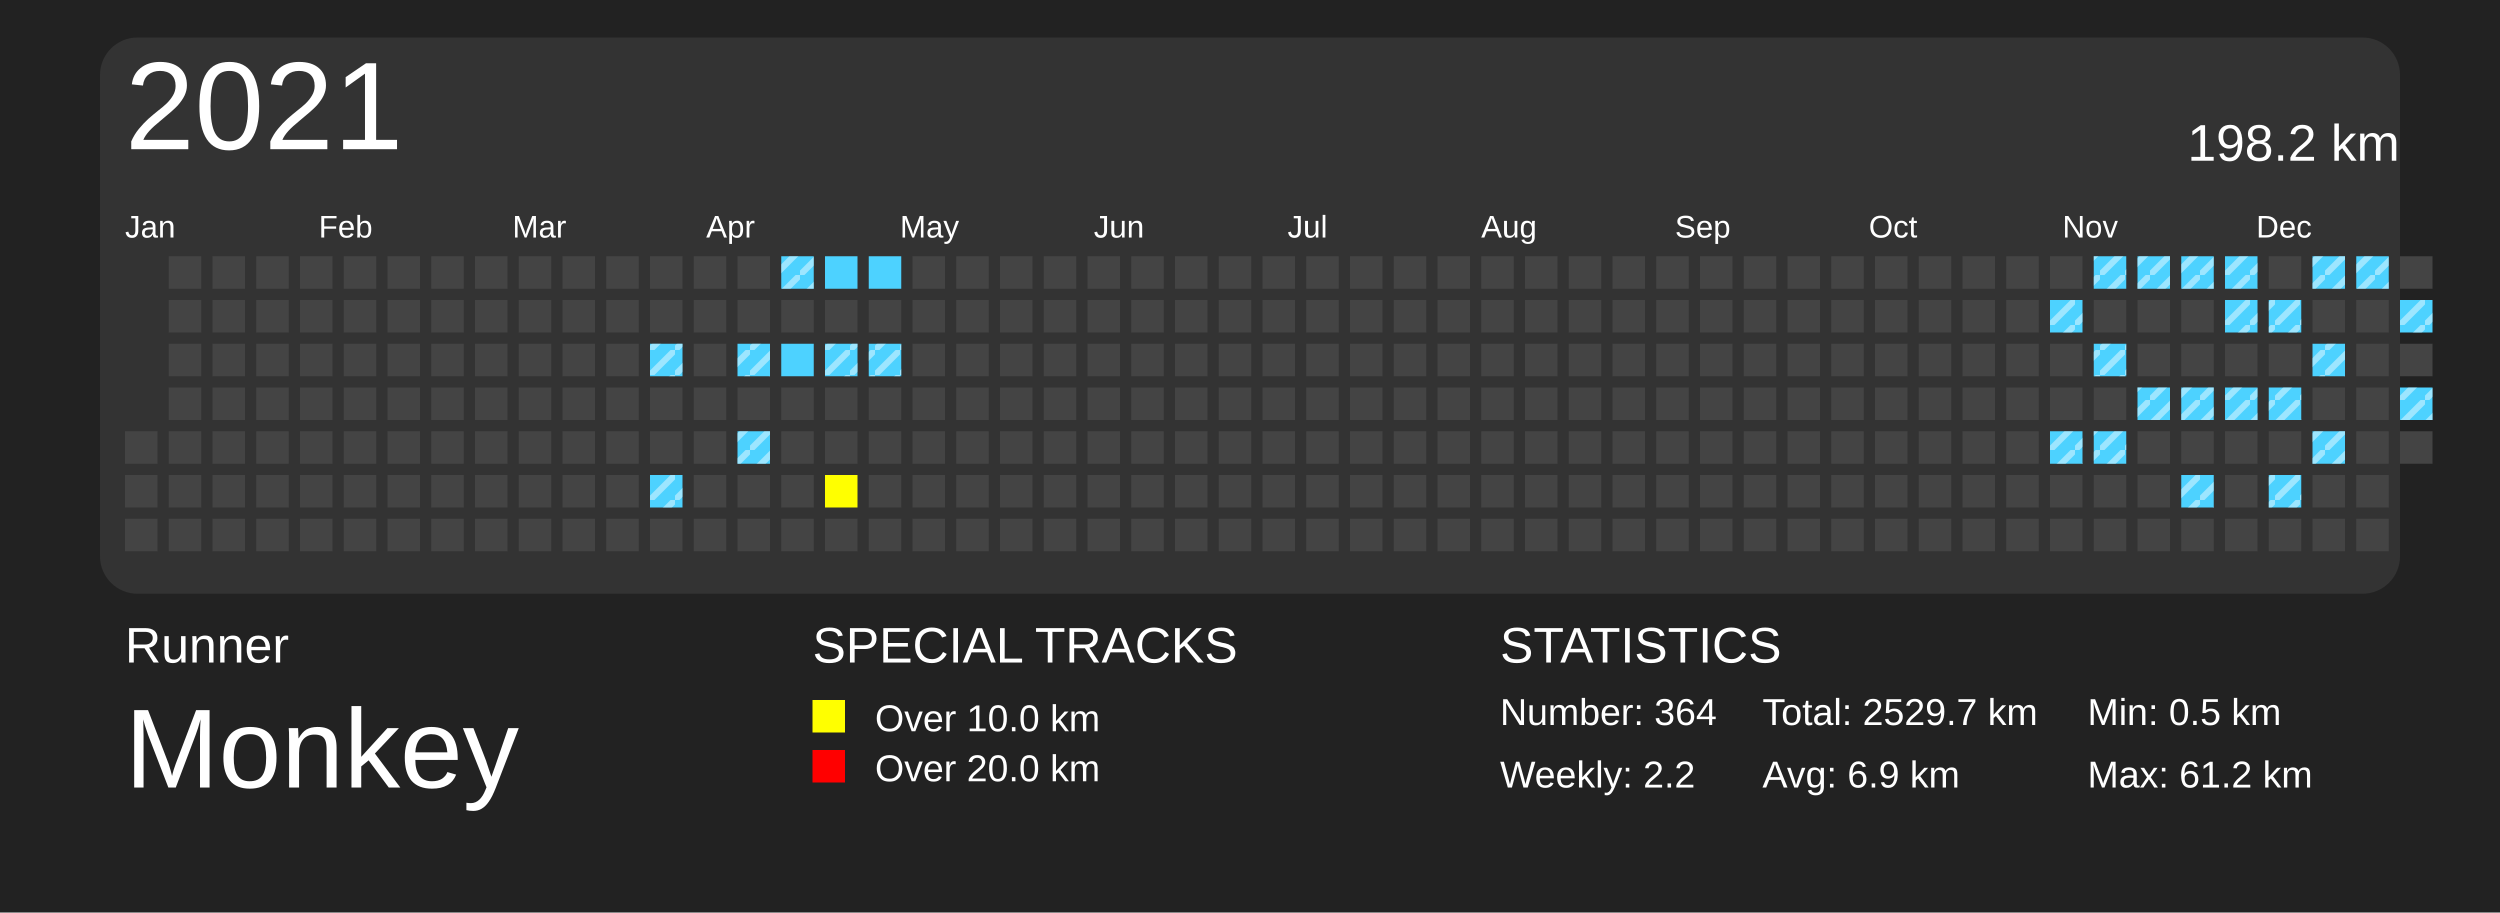
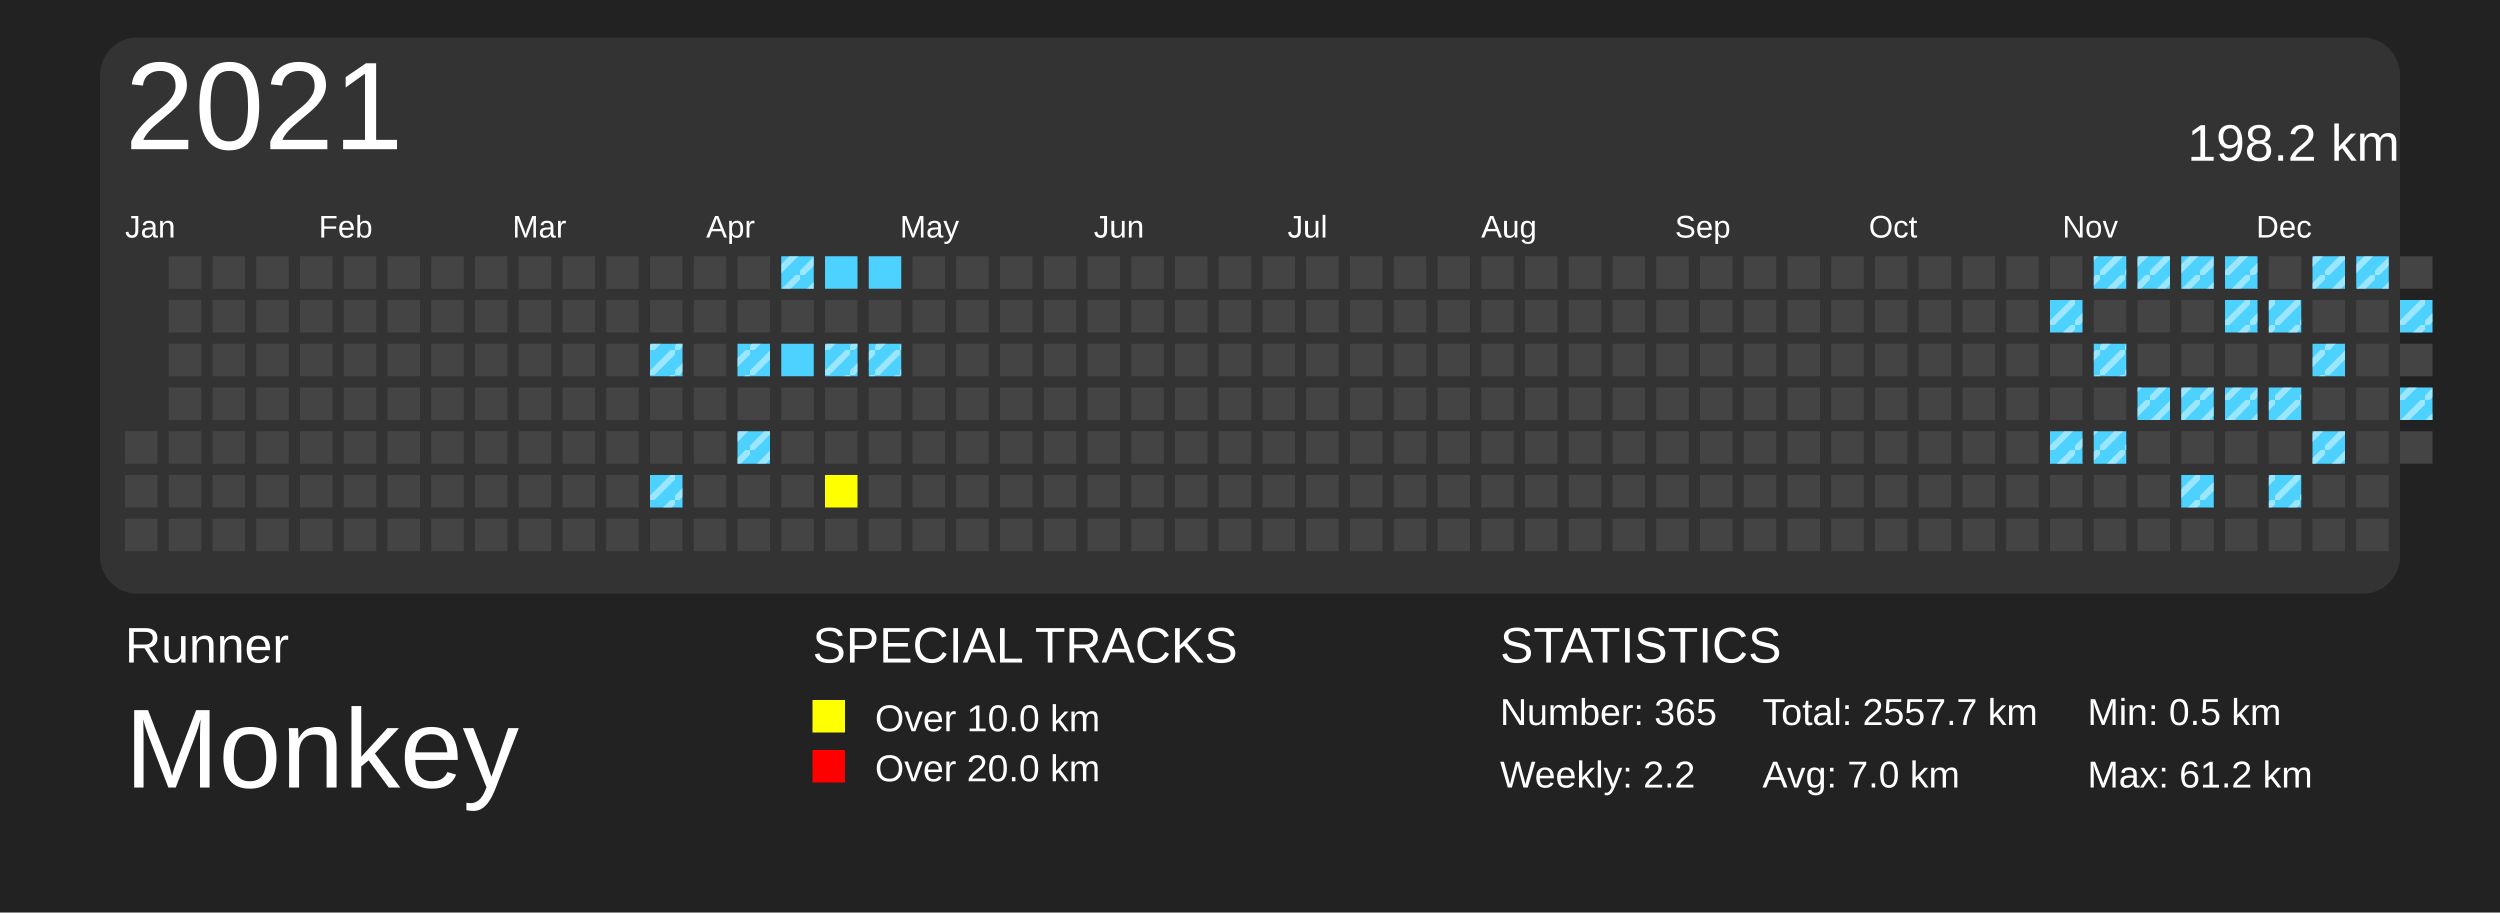
<svg xmlns="http://www.w3.org/2000/svg" baseProfile="full" height="73mm" version="1.1" viewBox="0,0,200,73" width="200mm">
  <defs>
    <pattern height="2" id="indoor-stripe" patternUnits="userSpaceOnUse" width="2">
      <line stroke="white" stroke-opacity="0.45" stroke-width="0.5" x1="0" x2="2" y1="2" y2="0" />
    </pattern>
  </defs>
  <rect fill="#222222" height="73" width="200" x="0" y="0" />
  <text fill="#FFFFFF" style="font-size:4px; font-family:Arial" x="10" y="53">Runner</text>
  <text fill="#FFFFFF" style="font-size:9px; font-family:Arial" x="10" y="63">Monkey</text>
  <text fill="#FFFFFF" style="font-size:4px; font-family:Arial" x="65" y="53">SPECIAL TRACKS</text>
  <rect fill="yellow" height="2.6" width="2.6" x="65" y="56" />
  <text fill="#FFFFFF" style="font-size:3px; font-family:Arial" x="70" y="58.5">Over 10.0 km</text>
  <rect fill="red" height="2.6" width="2.6" x="65" y="60" />
  <text fill="#FFFFFF" style="font-size:3px; font-family:Arial" x="70" y="62.5">Over 20.0 km</text>
  <text fill="#FFFFFF" style="font-size:4px; font-family:Arial" x="120" y="53">STATISTICS</text>
-   <text fill="#FFFFFF" style="font-size:3px; font-family:Arial" x="120" y="58">Number: 364</text>
+   <text fill="#FFFFFF" style="font-size:3px; font-family:Arial" x="120" y="58">Number: 365</text>
  <text fill="#FFFFFF" style="font-size:3px; font-family:Arial" x="120" y="63">Weekly: 2.2</text>
-   <text fill="#FFFFFF" style="font-size:3px; font-family:Arial" x="141" y="58">Total: 2529.7 km</text>
-   <text fill="#FFFFFF" style="font-size:3px; font-family:Arial" x="141" y="63">Avg: 6.9 km</text>
+   <text fill="#FFFFFF" style="font-size:3px; font-family:Arial" x="141" y="58">Total: 2557.7 km</text>
+   <text fill="#FFFFFF" style="font-size:3px; font-family:Arial" x="141" y="63">Avg: 7.0 km</text>
  <text fill="#FFFFFF" style="font-size:3px; font-family:Arial" x="167" y="58">Min: 0.5 km</text>
  <text fill="#FFFFFF" style="font-size:3px; font-family:Arial" x="167" y="63">Max: 61.2 km</text>
  <rect fill="#333" height="44.5" rx="3" ry="3" width="184" x="8" y="3" />
  <text dominant-baseline="hanging" fill="#FFFFFF" style="font-size:10.0px; font-family:Arial;" x="10" y="5">2021</text>
  <text dominant-baseline="hanging" fill="#FFFFFF" style="font-size:4.125px; font-family:Arial;" x="175" y="10">198.2 km</text>
  <text fill="#FFFFFF" style="font-size:2.5px; font-family:Arial" x="10.0" y="19">Jan</text>
  <text fill="#FFFFFF" style="font-size:2.5px; font-family:Arial" x="25.5" y="19">Feb</text>
  <text fill="#FFFFFF" style="font-size:2.5px; font-family:Arial" x="41.0" y="19">Mar</text>
  <text fill="#FFFFFF" style="font-size:2.5px; font-family:Arial" x="56.5" y="19">Apr</text>
  <text fill="#FFFFFF" style="font-size:2.5px; font-family:Arial" x="72.0" y="19">May</text>
  <text fill="#FFFFFF" style="font-size:2.5px; font-family:Arial" x="87.5" y="19">Jun</text>
  <text fill="#FFFFFF" style="font-size:2.5px; font-family:Arial" x="103.0" y="19">Jul</text>
  <text fill="#FFFFFF" style="font-size:2.5px; font-family:Arial" x="118.5" y="19">Aug</text>
  <text fill="#FFFFFF" style="font-size:2.5px; font-family:Arial" x="134.0" y="19">Sep</text>
  <text fill="#FFFFFF" style="font-size:2.5px; font-family:Arial" x="149.5" y="19">Oct</text>
  <text fill="#FFFFFF" style="font-size:2.5px; font-family:Arial" x="165.0" y="19">Nov</text>
  <text fill="#FFFFFF" style="font-size:2.5px; font-family:Arial" x="180.5" y="19">Dec</text>
  <rect fill="#444444" height="2.6" width="2.6" x="10.0" y="34.5" />
  <rect fill="#444444" height="2.6" width="2.6" x="10.0" y="38.0" />
  <rect fill="#444444" height="2.6" width="2.6" x="10.0" y="41.5" />
  <rect fill="#444444" height="2.6" width="2.6" x="13.5" y="20.5" />
  <rect fill="#444444" height="2.6" width="2.6" x="13.5" y="24.0" />
  <rect fill="#444444" height="2.6" width="2.6" x="13.5" y="27.5" />
  <rect fill="#444444" height="2.6" width="2.6" x="13.5" y="31.0" />
  <rect fill="#444444" height="2.6" width="2.6" x="13.5" y="34.5" />
  <rect fill="#444444" height="2.6" width="2.6" x="13.5" y="38.0" />
  <rect fill="#444444" height="2.6" width="2.6" x="13.5" y="41.5" />
  <rect fill="#444444" height="2.6" width="2.6" x="17.0" y="20.5" />
  <rect fill="#444444" height="2.6" width="2.6" x="17.0" y="24.0" />
  <rect fill="#444444" height="2.6" width="2.6" x="17.0" y="27.5" />
  <rect fill="#444444" height="2.6" width="2.6" x="17.0" y="31.0" />
  <rect fill="#444444" height="2.6" width="2.6" x="17.0" y="34.5" />
  <rect fill="#444444" height="2.6" width="2.6" x="17.0" y="38.0" />
  <rect fill="#444444" height="2.6" width="2.6" x="17.0" y="41.5" />
  <rect fill="#444444" height="2.6" width="2.6" x="20.5" y="20.5" />
  <rect fill="#444444" height="2.6" width="2.6" x="20.5" y="24.0" />
  <rect fill="#444444" height="2.6" width="2.6" x="20.5" y="27.5" />
  <rect fill="#444444" height="2.6" width="2.6" x="20.5" y="31.0" />
  <rect fill="#444444" height="2.6" width="2.6" x="20.5" y="34.5" />
  <rect fill="#444444" height="2.6" width="2.6" x="20.5" y="38.0" />
  <rect fill="#444444" height="2.6" width="2.6" x="20.5" y="41.5" />
  <rect fill="#444444" height="2.6" width="2.6" x="24.0" y="20.5" />
  <rect fill="#444444" height="2.6" width="2.6" x="24.0" y="24.0" />
  <rect fill="#444444" height="2.6" width="2.6" x="24.0" y="27.5" />
  <rect fill="#444444" height="2.6" width="2.6" x="24.0" y="31.0" />
  <rect fill="#444444" height="2.6" width="2.6" x="24.0" y="34.5" />
  <rect fill="#444444" height="2.6" width="2.6" x="24.0" y="38.0" />
  <rect fill="#444444" height="2.6" width="2.6" x="24.0" y="41.5" />
  <rect fill="#444444" height="2.6" width="2.6" x="27.5" y="20.5" />
  <rect fill="#444444" height="2.6" width="2.6" x="27.5" y="24.0" />
  <rect fill="#444444" height="2.6" width="2.6" x="27.5" y="27.5" />
  <rect fill="#444444" height="2.6" width="2.6" x="27.5" y="31.0" />
  <rect fill="#444444" height="2.6" width="2.6" x="27.5" y="34.5" />
  <rect fill="#444444" height="2.6" width="2.6" x="27.5" y="38.0" />
  <rect fill="#444444" height="2.6" width="2.6" x="27.5" y="41.5" />
  <rect fill="#444444" height="2.6" width="2.6" x="31.0" y="20.5" />
  <rect fill="#444444" height="2.6" width="2.6" x="31.0" y="24.0" />
  <rect fill="#444444" height="2.6" width="2.6" x="31.0" y="27.5" />
  <rect fill="#444444" height="2.6" width="2.6" x="31.0" y="31.0" />
  <rect fill="#444444" height="2.6" width="2.6" x="31.0" y="34.5" />
  <rect fill="#444444" height="2.6" width="2.6" x="31.0" y="38.0" />
  <rect fill="#444444" height="2.6" width="2.6" x="31.0" y="41.5" />
  <rect fill="#444444" height="2.6" width="2.6" x="34.5" y="20.5" />
  <rect fill="#444444" height="2.6" width="2.6" x="34.5" y="24.0" />
  <rect fill="#444444" height="2.6" width="2.6" x="34.5" y="27.5" />
  <rect fill="#444444" height="2.6" width="2.6" x="34.5" y="31.0" />
  <rect fill="#444444" height="2.6" width="2.6" x="34.5" y="34.5" />
  <rect fill="#444444" height="2.6" width="2.6" x="34.5" y="38.0" />
  <rect fill="#444444" height="2.6" width="2.6" x="34.5" y="41.5" />
  <rect fill="#444444" height="2.6" width="2.6" x="38.0" y="20.5" />
  <rect fill="#444444" height="2.6" width="2.6" x="38.0" y="24.0" />
  <rect fill="#444444" height="2.6" width="2.6" x="38.0" y="27.5" />
  <rect fill="#444444" height="2.6" width="2.6" x="38.0" y="31.0" />
  <rect fill="#444444" height="2.6" width="2.6" x="38.0" y="34.5" />
  <rect fill="#444444" height="2.6" width="2.6" x="38.0" y="38.0" />
  <rect fill="#444444" height="2.6" width="2.6" x="38.0" y="41.5" />
  <rect fill="#444444" height="2.6" width="2.6" x="41.5" y="20.5" />
  <rect fill="#444444" height="2.6" width="2.6" x="41.5" y="24.0" />
  <rect fill="#444444" height="2.6" width="2.6" x="41.5" y="27.5" />
  <rect fill="#444444" height="2.6" width="2.6" x="41.5" y="31.0" />
  <rect fill="#444444" height="2.6" width="2.6" x="41.5" y="34.5" />
  <rect fill="#444444" height="2.6" width="2.6" x="41.5" y="38.0" />
  <rect fill="#444444" height="2.6" width="2.6" x="41.5" y="41.5" />
  <rect fill="#444444" height="2.6" width="2.6" x="45.0" y="20.5" />
  <rect fill="#444444" height="2.6" width="2.6" x="45.0" y="24.0" />
  <rect fill="#444444" height="2.6" width="2.6" x="45.0" y="27.5" />
  <rect fill="#444444" height="2.6" width="2.6" x="45.0" y="31.0" />
  <rect fill="#444444" height="2.6" width="2.6" x="45.0" y="34.5" />
  <rect fill="#444444" height="2.6" width="2.6" x="45.0" y="38.0" />
  <rect fill="#444444" height="2.6" width="2.6" x="45.0" y="41.5" />
  <rect fill="#444444" height="2.6" width="2.6" x="48.5" y="20.5" />
  <rect fill="#444444" height="2.6" width="2.6" x="48.5" y="24.0" />
  <rect fill="#444444" height="2.6" width="2.6" x="48.5" y="27.5" />
  <rect fill="#444444" height="2.6" width="2.6" x="48.5" y="31.0" />
  <rect fill="#444444" height="2.6" width="2.6" x="48.5" y="34.5" />
  <rect fill="#444444" height="2.6" width="2.6" x="48.5" y="38.0" />
  <rect fill="#444444" height="2.6" width="2.6" x="48.5" y="41.5" />
  <rect fill="#444444" height="2.6" width="2.6" x="52.0" y="20.5" />
  <rect fill="#444444" height="2.6" width="2.6" x="52.0" y="24.0" />
  <rect fill="#4DD2FF" height="2.6" width="2.6" x="52.0" y="27.5" />
  <rect fill="url(#indoor-stripe)" height="2.6" style="pointer-events: none;" width="2.6" x="52.0" y="27.5" />
  <rect fill="#444444" height="2.6" width="2.6" x="52.0" y="31.0" />
  <rect fill="#444444" height="2.6" width="2.6" x="52.0" y="34.5" />
  <rect fill="#4DD2FF" height="2.6" width="2.6" x="52.0" y="38.0" />
  <rect fill="url(#indoor-stripe)" height="2.6" style="pointer-events: none;" width="2.6" x="52.0" y="38.0" />
  <rect fill="#444444" height="2.6" width="2.6" x="52.0" y="41.5" />
  <rect fill="#444444" height="2.6" width="2.6" x="55.5" y="20.5" />
  <rect fill="#444444" height="2.6" width="2.6" x="55.5" y="24.0" />
  <rect fill="#444444" height="2.6" width="2.6" x="55.5" y="27.5" />
  <rect fill="#444444" height="2.6" width="2.6" x="55.5" y="31.0" />
  <rect fill="#444444" height="2.6" width="2.6" x="55.5" y="34.5" />
  <rect fill="#444444" height="2.6" width="2.6" x="55.5" y="38.0" />
  <rect fill="#444444" height="2.6" width="2.6" x="55.5" y="41.5" />
  <rect fill="#444444" height="2.6" width="2.6" x="59.0" y="20.5" />
  <rect fill="#444444" height="2.6" width="2.6" x="59.0" y="24.0" />
  <rect fill="#4DD2FF" height="2.6" width="2.6" x="59.0" y="27.5" />
  <rect fill="url(#indoor-stripe)" height="2.6" style="pointer-events: none;" width="2.6" x="59.0" y="27.5" />
  <rect fill="#444444" height="2.6" width="2.6" x="59.0" y="31.0" />
  <rect fill="#4DD2FF" height="2.6" width="2.6" x="59.0" y="34.5" />
  <rect fill="url(#indoor-stripe)" height="2.6" style="pointer-events: none;" width="2.6" x="59.0" y="34.5" />
  <rect fill="#444444" height="2.6" width="2.6" x="59.0" y="38.0" />
  <rect fill="#444444" height="2.6" width="2.6" x="59.0" y="41.5" />
  <rect fill="#4DD2FF" height="2.6" width="2.6" x="62.5" y="20.5" />
  <rect fill="url(#indoor-stripe)" height="2.6" style="pointer-events: none;" width="2.6" x="62.5" y="20.5" />
  <rect fill="#444444" height="2.6" width="2.6" x="62.5" y="24.0" />
  <rect fill="#4DD2FF" height="2.6" width="2.6" x="62.5" y="27.5" />
  <rect fill="#444444" height="2.6" width="2.6" x="62.5" y="31.0" />
  <rect fill="#444444" height="2.6" width="2.6" x="62.5" y="34.5" />
  <rect fill="#444444" height="2.6" width="2.6" x="62.5" y="38.0" />
  <rect fill="#444444" height="2.6" width="2.6" x="62.5" y="41.5" />
  <rect fill="#4DD2FF" height="2.6" width="2.6" x="66.0" y="20.5" />
  <rect fill="#444444" height="2.6" width="2.6" x="66.0" y="24.0" />
  <rect fill="#4DD2FF" height="2.6" width="2.6" x="66.0" y="27.5" />
  <rect fill="url(#indoor-stripe)" height="2.6" style="pointer-events: none;" width="2.6" x="66.0" y="27.5" />
  <rect fill="#444444" height="2.6" width="2.6" x="66.0" y="31.0" />
  <rect fill="#444444" height="2.6" width="2.6" x="66.0" y="34.5" />
  <rect fill="yellow" height="2.6" width="2.6" x="66.0" y="38.0" />
  <rect fill="#444444" height="2.6" width="2.6" x="66.0" y="41.5" />
  <rect fill="#4DD2FF" height="2.6" width="2.6" x="69.5" y="20.5" />
  <rect fill="#444444" height="2.6" width="2.6" x="69.5" y="24.0" />
  <rect fill="#4DD2FF" height="2.6" width="2.6" x="69.5" y="27.5" />
  <rect fill="url(#indoor-stripe)" height="2.6" style="pointer-events: none;" width="2.6" x="69.5" y="27.5" />
  <rect fill="#444444" height="2.6" width="2.6" x="69.5" y="31.0" />
  <rect fill="#444444" height="2.6" width="2.6" x="69.5" y="34.5" />
  <rect fill="#444444" height="2.6" width="2.6" x="69.5" y="38.0" />
  <rect fill="#444444" height="2.6" width="2.6" x="69.5" y="41.5" />
  <rect fill="#444444" height="2.6" width="2.6" x="73.0" y="20.5" />
  <rect fill="#444444" height="2.6" width="2.6" x="73.0" y="24.0" />
  <rect fill="#444444" height="2.6" width="2.6" x="73.0" y="27.5" />
  <rect fill="#444444" height="2.6" width="2.6" x="73.0" y="31.0" />
  <rect fill="#444444" height="2.6" width="2.6" x="73.0" y="34.5" />
  <rect fill="#444444" height="2.6" width="2.6" x="73.0" y="38.0" />
  <rect fill="#444444" height="2.6" width="2.6" x="73.0" y="41.5" />
  <rect fill="#444444" height="2.6" width="2.6" x="76.5" y="20.5" />
  <rect fill="#444444" height="2.6" width="2.6" x="76.5" y="24.0" />
  <rect fill="#444444" height="2.6" width="2.6" x="76.5" y="27.5" />
  <rect fill="#444444" height="2.6" width="2.6" x="76.5" y="31.0" />
  <rect fill="#444444" height="2.6" width="2.6" x="76.5" y="34.5" />
  <rect fill="#444444" height="2.6" width="2.6" x="76.5" y="38.0" />
  <rect fill="#444444" height="2.6" width="2.6" x="76.5" y="41.5" />
  <rect fill="#444444" height="2.6" width="2.6" x="80.0" y="20.5" />
  <rect fill="#444444" height="2.6" width="2.6" x="80.0" y="24.0" />
  <rect fill="#444444" height="2.6" width="2.6" x="80.0" y="27.5" />
  <rect fill="#444444" height="2.6" width="2.6" x="80.0" y="31.0" />
  <rect fill="#444444" height="2.6" width="2.6" x="80.0" y="34.5" />
  <rect fill="#444444" height="2.6" width="2.6" x="80.0" y="38.0" />
  <rect fill="#444444" height="2.6" width="2.6" x="80.0" y="41.5" />
  <rect fill="#444444" height="2.6" width="2.6" x="83.5" y="20.5" />
  <rect fill="#444444" height="2.6" width="2.6" x="83.5" y="24.0" />
  <rect fill="#444444" height="2.6" width="2.6" x="83.5" y="27.5" />
  <rect fill="#444444" height="2.6" width="2.6" x="83.5" y="31.0" />
  <rect fill="#444444" height="2.6" width="2.6" x="83.5" y="34.5" />
  <rect fill="#444444" height="2.6" width="2.6" x="83.5" y="38.0" />
  <rect fill="#444444" height="2.6" width="2.6" x="83.5" y="41.5" />
  <rect fill="#444444" height="2.6" width="2.6" x="87.0" y="20.5" />
  <rect fill="#444444" height="2.6" width="2.6" x="87.0" y="24.0" />
  <rect fill="#444444" height="2.6" width="2.6" x="87.0" y="27.5" />
  <rect fill="#444444" height="2.6" width="2.6" x="87.0" y="31.0" />
  <rect fill="#444444" height="2.6" width="2.6" x="87.0" y="34.5" />
  <rect fill="#444444" height="2.6" width="2.6" x="87.0" y="38.0" />
  <rect fill="#444444" height="2.6" width="2.6" x="87.0" y="41.5" />
  <rect fill="#444444" height="2.6" width="2.6" x="90.5" y="20.5" />
  <rect fill="#444444" height="2.6" width="2.6" x="90.5" y="24.0" />
  <rect fill="#444444" height="2.6" width="2.6" x="90.5" y="27.5" />
  <rect fill="#444444" height="2.6" width="2.6" x="90.5" y="31.0" />
  <rect fill="#444444" height="2.6" width="2.6" x="90.5" y="34.5" />
  <rect fill="#444444" height="2.6" width="2.6" x="90.5" y="38.0" />
  <rect fill="#444444" height="2.6" width="2.6" x="90.5" y="41.5" />
  <rect fill="#444444" height="2.6" width="2.6" x="94.0" y="20.5" />
  <rect fill="#444444" height="2.6" width="2.6" x="94.0" y="24.0" />
  <rect fill="#444444" height="2.6" width="2.6" x="94.0" y="27.5" />
  <rect fill="#444444" height="2.6" width="2.6" x="94.0" y="31.0" />
  <rect fill="#444444" height="2.6" width="2.6" x="94.0" y="34.5" />
  <rect fill="#444444" height="2.6" width="2.6" x="94.0" y="38.0" />
  <rect fill="#444444" height="2.6" width="2.6" x="94.0" y="41.5" />
  <rect fill="#444444" height="2.6" width="2.6" x="97.5" y="20.5" />
  <rect fill="#444444" height="2.6" width="2.6" x="97.5" y="24.0" />
  <rect fill="#444444" height="2.6" width="2.6" x="97.5" y="27.5" />
  <rect fill="#444444" height="2.6" width="2.6" x="97.5" y="31.0" />
  <rect fill="#444444" height="2.6" width="2.6" x="97.5" y="34.5" />
  <rect fill="#444444" height="2.6" width="2.6" x="97.5" y="38.0" />
  <rect fill="#444444" height="2.6" width="2.6" x="97.5" y="41.5" />
  <rect fill="#444444" height="2.6" width="2.6" x="101.0" y="20.5" />
  <rect fill="#444444" height="2.6" width="2.6" x="101.0" y="24.0" />
  <rect fill="#444444" height="2.6" width="2.6" x="101.0" y="27.5" />
  <rect fill="#444444" height="2.6" width="2.6" x="101.0" y="31.0" />
  <rect fill="#444444" height="2.6" width="2.6" x="101.0" y="34.5" />
  <rect fill="#444444" height="2.6" width="2.6" x="101.0" y="38.0" />
  <rect fill="#444444" height="2.6" width="2.6" x="101.0" y="41.5" />
  <rect fill="#444444" height="2.6" width="2.6" x="104.5" y="20.5" />
  <rect fill="#444444" height="2.6" width="2.6" x="104.5" y="24.0" />
  <rect fill="#444444" height="2.6" width="2.6" x="104.5" y="27.5" />
  <rect fill="#444444" height="2.6" width="2.6" x="104.5" y="31.0" />
  <rect fill="#444444" height="2.6" width="2.6" x="104.5" y="34.5" />
  <rect fill="#444444" height="2.6" width="2.6" x="104.5" y="38.0" />
  <rect fill="#444444" height="2.6" width="2.6" x="104.5" y="41.5" />
  <rect fill="#444444" height="2.6" width="2.6" x="108.0" y="20.5" />
  <rect fill="#444444" height="2.6" width="2.6" x="108.0" y="24.0" />
  <rect fill="#444444" height="2.6" width="2.6" x="108.0" y="27.5" />
  <rect fill="#444444" height="2.6" width="2.6" x="108.0" y="31.0" />
  <rect fill="#444444" height="2.6" width="2.6" x="108.0" y="34.5" />
  <rect fill="#444444" height="2.6" width="2.6" x="108.0" y="38.0" />
  <rect fill="#444444" height="2.6" width="2.6" x="108.0" y="41.5" />
  <rect fill="#444444" height="2.6" width="2.6" x="111.5" y="20.5" />
  <rect fill="#444444" height="2.6" width="2.6" x="111.5" y="24.0" />
  <rect fill="#444444" height="2.6" width="2.6" x="111.5" y="27.5" />
  <rect fill="#444444" height="2.6" width="2.6" x="111.5" y="31.0" />
  <rect fill="#444444" height="2.6" width="2.6" x="111.5" y="34.5" />
  <rect fill="#444444" height="2.6" width="2.6" x="111.5" y="38.0" />
  <rect fill="#444444" height="2.6" width="2.6" x="111.5" y="41.5" />
  <rect fill="#444444" height="2.6" width="2.6" x="115.0" y="20.5" />
  <rect fill="#444444" height="2.6" width="2.6" x="115.0" y="24.0" />
  <rect fill="#444444" height="2.6" width="2.6" x="115.0" y="27.5" />
  <rect fill="#444444" height="2.6" width="2.6" x="115.0" y="31.0" />
  <rect fill="#444444" height="2.6" width="2.6" x="115.0" y="34.5" />
  <rect fill="#444444" height="2.6" width="2.6" x="115.0" y="38.0" />
  <rect fill="#444444" height="2.6" width="2.6" x="115.0" y="41.5" />
  <rect fill="#444444" height="2.6" width="2.6" x="118.5" y="20.5" />
  <rect fill="#444444" height="2.6" width="2.6" x="118.5" y="24.0" />
  <rect fill="#444444" height="2.6" width="2.6" x="118.5" y="27.5" />
  <rect fill="#444444" height="2.6" width="2.6" x="118.5" y="31.0" />
  <rect fill="#444444" height="2.6" width="2.6" x="118.5" y="34.5" />
  <rect fill="#444444" height="2.6" width="2.6" x="118.5" y="38.0" />
  <rect fill="#444444" height="2.6" width="2.6" x="118.5" y="41.5" />
  <rect fill="#444444" height="2.6" width="2.6" x="122.0" y="20.5" />
  <rect fill="#444444" height="2.6" width="2.6" x="122.0" y="24.0" />
  <rect fill="#444444" height="2.6" width="2.6" x="122.0" y="27.5" />
  <rect fill="#444444" height="2.6" width="2.6" x="122.0" y="31.0" />
  <rect fill="#444444" height="2.6" width="2.6" x="122.0" y="34.5" />
  <rect fill="#444444" height="2.6" width="2.6" x="122.0" y="38.0" />
  <rect fill="#444444" height="2.6" width="2.6" x="122.0" y="41.5" />
  <rect fill="#444444" height="2.6" width="2.6" x="125.5" y="20.5" />
  <rect fill="#444444" height="2.6" width="2.6" x="125.5" y="24.0" />
  <rect fill="#444444" height="2.6" width="2.6" x="125.5" y="27.5" />
  <rect fill="#444444" height="2.6" width="2.6" x="125.5" y="31.0" />
  <rect fill="#444444" height="2.6" width="2.6" x="125.5" y="34.5" />
  <rect fill="#444444" height="2.6" width="2.6" x="125.5" y="38.0" />
  <rect fill="#444444" height="2.6" width="2.6" x="125.5" y="41.5" />
  <rect fill="#444444" height="2.6" width="2.6" x="129.0" y="20.5" />
  <rect fill="#444444" height="2.6" width="2.6" x="129.0" y="24.0" />
  <rect fill="#444444" height="2.6" width="2.6" x="129.0" y="27.5" />
  <rect fill="#444444" height="2.6" width="2.6" x="129.0" y="31.0" />
  <rect fill="#444444" height="2.6" width="2.6" x="129.0" y="34.5" />
  <rect fill="#444444" height="2.6" width="2.6" x="129.0" y="38.0" />
  <rect fill="#444444" height="2.6" width="2.6" x="129.0" y="41.5" />
  <rect fill="#444444" height="2.6" width="2.6" x="132.5" y="20.5" />
  <rect fill="#444444" height="2.6" width="2.6" x="132.5" y="24.0" />
  <rect fill="#444444" height="2.6" width="2.6" x="132.5" y="27.5" />
  <rect fill="#444444" height="2.6" width="2.6" x="132.5" y="31.0" />
  <rect fill="#444444" height="2.6" width="2.6" x="132.5" y="34.5" />
  <rect fill="#444444" height="2.6" width="2.6" x="132.5" y="38.0" />
  <rect fill="#444444" height="2.6" width="2.6" x="132.5" y="41.5" />
  <rect fill="#444444" height="2.6" width="2.6" x="136.0" y="20.5" />
  <rect fill="#444444" height="2.6" width="2.6" x="136.0" y="24.0" />
  <rect fill="#444444" height="2.6" width="2.6" x="136.0" y="27.5" />
  <rect fill="#444444" height="2.6" width="2.6" x="136.0" y="31.0" />
  <rect fill="#444444" height="2.6" width="2.6" x="136.0" y="34.5" />
  <rect fill="#444444" height="2.6" width="2.6" x="136.0" y="38.0" />
  <rect fill="#444444" height="2.6" width="2.6" x="136.0" y="41.5" />
  <rect fill="#444444" height="2.6" width="2.6" x="139.5" y="20.5" />
  <rect fill="#444444" height="2.6" width="2.6" x="139.5" y="24.0" />
  <rect fill="#444444" height="2.6" width="2.6" x="139.5" y="27.5" />
  <rect fill="#444444" height="2.6" width="2.6" x="139.5" y="31.0" />
  <rect fill="#444444" height="2.6" width="2.6" x="139.5" y="34.5" />
  <rect fill="#444444" height="2.6" width="2.6" x="139.5" y="38.0" />
  <rect fill="#444444" height="2.6" width="2.6" x="139.5" y="41.5" />
  <rect fill="#444444" height="2.6" width="2.6" x="143.0" y="20.5" />
  <rect fill="#444444" height="2.6" width="2.6" x="143.0" y="24.0" />
  <rect fill="#444444" height="2.6" width="2.6" x="143.0" y="27.5" />
  <rect fill="#444444" height="2.6" width="2.6" x="143.0" y="31.0" />
  <rect fill="#444444" height="2.6" width="2.6" x="143.0" y="34.5" />
  <rect fill="#444444" height="2.6" width="2.6" x="143.0" y="38.0" />
  <rect fill="#444444" height="2.6" width="2.6" x="143.0" y="41.5" />
  <rect fill="#444444" height="2.6" width="2.6" x="146.5" y="20.5" />
  <rect fill="#444444" height="2.6" width="2.6" x="146.5" y="24.0" />
  <rect fill="#444444" height="2.6" width="2.6" x="146.5" y="27.5" />
  <rect fill="#444444" height="2.6" width="2.6" x="146.5" y="31.0" />
  <rect fill="#444444" height="2.6" width="2.6" x="146.5" y="34.5" />
  <rect fill="#444444" height="2.6" width="2.6" x="146.5" y="38.0" />
  <rect fill="#444444" height="2.6" width="2.6" x="146.5" y="41.5" />
  <rect fill="#444444" height="2.6" width="2.6" x="150.0" y="20.5" />
  <rect fill="#444444" height="2.6" width="2.6" x="150.0" y="24.0" />
  <rect fill="#444444" height="2.6" width="2.6" x="150.0" y="27.5" />
  <rect fill="#444444" height="2.6" width="2.6" x="150.0" y="31.0" />
  <rect fill="#444444" height="2.6" width="2.6" x="150.0" y="34.5" />
  <rect fill="#444444" height="2.6" width="2.6" x="150.0" y="38.0" />
  <rect fill="#444444" height="2.6" width="2.6" x="150.0" y="41.5" />
  <rect fill="#444444" height="2.6" width="2.6" x="153.5" y="20.5" />
  <rect fill="#444444" height="2.6" width="2.6" x="153.5" y="24.0" />
  <rect fill="#444444" height="2.6" width="2.6" x="153.5" y="27.5" />
  <rect fill="#444444" height="2.6" width="2.6" x="153.5" y="31.0" />
  <rect fill="#444444" height="2.6" width="2.6" x="153.5" y="34.5" />
  <rect fill="#444444" height="2.6" width="2.6" x="153.5" y="38.0" />
  <rect fill="#444444" height="2.6" width="2.6" x="153.5" y="41.5" />
  <rect fill="#444444" height="2.6" width="2.6" x="157.0" y="20.5" />
  <rect fill="#444444" height="2.6" width="2.6" x="157.0" y="24.0" />
  <rect fill="#444444" height="2.6" width="2.6" x="157.0" y="27.5" />
  <rect fill="#444444" height="2.6" width="2.6" x="157.0" y="31.0" />
  <rect fill="#444444" height="2.6" width="2.6" x="157.0" y="34.5" />
  <rect fill="#444444" height="2.6" width="2.6" x="157.0" y="38.0" />
  <rect fill="#444444" height="2.6" width="2.6" x="157.0" y="41.5" />
  <rect fill="#444444" height="2.6" width="2.6" x="160.5" y="20.5" />
  <rect fill="#444444" height="2.6" width="2.6" x="160.5" y="24.0" />
  <rect fill="#444444" height="2.6" width="2.6" x="160.5" y="27.5" />
  <rect fill="#444444" height="2.6" width="2.6" x="160.5" y="31.0" />
  <rect fill="#444444" height="2.6" width="2.6" x="160.5" y="34.5" />
  <rect fill="#444444" height="2.6" width="2.6" x="160.5" y="38.0" />
  <rect fill="#444444" height="2.6" width="2.6" x="160.5" y="41.5" />
  <rect fill="#444444" height="2.6" width="2.6" x="164.0" y="20.5" />
  <rect fill="#4DD2FF" height="2.6" width="2.6" x="164.0" y="24.0" />
  <rect fill="url(#indoor-stripe)" height="2.6" style="pointer-events: none;" width="2.6" x="164.0" y="24.0" />
  <rect fill="#444444" height="2.6" width="2.6" x="164.0" y="27.5" />
  <rect fill="#444444" height="2.6" width="2.6" x="164.0" y="31.0" />
  <rect fill="#4DD2FF" height="2.6" width="2.6" x="164.0" y="34.5" />
  <rect fill="url(#indoor-stripe)" height="2.6" style="pointer-events: none;" width="2.6" x="164.0" y="34.5" />
  <rect fill="#444444" height="2.6" width="2.6" x="164.0" y="38.0" />
  <rect fill="#444444" height="2.6" width="2.6" x="164.0" y="41.5" />
  <rect fill="#4DD2FF" height="2.6" width="2.6" x="167.5" y="20.5" />
  <rect fill="url(#indoor-stripe)" height="2.6" style="pointer-events: none;" width="2.6" x="167.5" y="20.5" />
  <rect fill="#444444" height="2.6" width="2.6" x="167.5" y="24.0" />
  <rect fill="#4DD2FF" height="2.6" width="2.6" x="167.5" y="27.5" />
  <rect fill="url(#indoor-stripe)" height="2.6" style="pointer-events: none;" width="2.6" x="167.5" y="27.5" />
  <rect fill="#444444" height="2.6" width="2.6" x="167.5" y="31.0" />
  <rect fill="#4DD2FF" height="2.6" width="2.6" x="167.5" y="34.5" />
  <rect fill="url(#indoor-stripe)" height="2.6" style="pointer-events: none;" width="2.6" x="167.5" y="34.5" />
  <rect fill="#444444" height="2.6" width="2.6" x="167.5" y="38.0" />
  <rect fill="#444444" height="2.6" width="2.6" x="167.5" y="41.5" />
  <rect fill="#4DD2FF" height="2.6" width="2.6" x="171.0" y="20.5" />
  <rect fill="url(#indoor-stripe)" height="2.6" style="pointer-events: none;" width="2.6" x="171.0" y="20.5" />
  <rect fill="#444444" height="2.6" width="2.6" x="171.0" y="24.0" />
  <rect fill="#444444" height="2.6" width="2.6" x="171.0" y="27.5" />
  <rect fill="#4DD2FF" height="2.6" width="2.6" x="171.0" y="31.0" />
  <rect fill="url(#indoor-stripe)" height="2.6" style="pointer-events: none;" width="2.6" x="171.0" y="31.0" />
  <rect fill="#444444" height="2.6" width="2.6" x="171.0" y="34.5" />
  <rect fill="#444444" height="2.6" width="2.6" x="171.0" y="38.0" />
  <rect fill="#444444" height="2.6" width="2.6" x="171.0" y="41.5" />
  <rect fill="#4DD2FF" height="2.6" width="2.6" x="174.5" y="20.5" />
  <rect fill="url(#indoor-stripe)" height="2.6" style="pointer-events: none;" width="2.6" x="174.5" y="20.5" />
  <rect fill="#444444" height="2.6" width="2.6" x="174.5" y="24.0" />
  <rect fill="#444444" height="2.6" width="2.6" x="174.5" y="27.5" />
  <rect fill="#4DD2FF" height="2.6" width="2.6" x="174.5" y="31.0" />
  <rect fill="url(#indoor-stripe)" height="2.6" style="pointer-events: none;" width="2.6" x="174.5" y="31.0" />
  <rect fill="#444444" height="2.6" width="2.6" x="174.5" y="34.5" />
  <rect fill="#4DD2FF" height="2.6" width="2.6" x="174.5" y="38.0" />
  <rect fill="url(#indoor-stripe)" height="2.6" style="pointer-events: none;" width="2.6" x="174.5" y="38.0" />
  <rect fill="#444444" height="2.6" width="2.6" x="174.5" y="41.5" />
  <rect fill="#4DD2FF" height="2.6" width="2.6" x="178.0" y="20.5" />
  <rect fill="url(#indoor-stripe)" height="2.6" style="pointer-events: none;" width="2.6" x="178.0" y="20.5" />
  <rect fill="#4DD2FF" height="2.6" width="2.6" x="178.0" y="24.0" />
  <rect fill="url(#indoor-stripe)" height="2.6" style="pointer-events: none;" width="2.6" x="178.0" y="24.0" />
  <rect fill="#444444" height="2.6" width="2.6" x="178.0" y="27.5" />
  <rect fill="#4DD2FF" height="2.6" width="2.6" x="178.0" y="31.0" />
  <rect fill="url(#indoor-stripe)" height="2.6" style="pointer-events: none;" width="2.6" x="178.0" y="31.0" />
  <rect fill="#444444" height="2.6" width="2.6" x="178.0" y="34.5" />
  <rect fill="#444444" height="2.6" width="2.6" x="178.0" y="38.0" />
  <rect fill="#444444" height="2.6" width="2.6" x="178.0" y="41.5" />
  <rect fill="#444444" height="2.6" width="2.6" x="181.5" y="20.5" />
  <rect fill="#4DD2FF" height="2.6" width="2.6" x="181.5" y="24.0" />
  <rect fill="url(#indoor-stripe)" height="2.6" style="pointer-events: none;" width="2.6" x="181.5" y="24.0" />
  <rect fill="#444444" height="2.6" width="2.6" x="181.5" y="27.5" />
  <rect fill="#4DD2FF" height="2.6" width="2.6" x="181.5" y="31.0" />
  <rect fill="url(#indoor-stripe)" height="2.6" style="pointer-events: none;" width="2.6" x="181.5" y="31.0" />
  <rect fill="#444444" height="2.6" width="2.6" x="181.5" y="34.5" />
  <rect fill="#4DD2FF" height="2.6" width="2.6" x="181.5" y="38.0" />
  <rect fill="url(#indoor-stripe)" height="2.6" style="pointer-events: none;" width="2.6" x="181.5" y="38.0" />
  <rect fill="#444444" height="2.6" width="2.6" x="181.5" y="41.5" />
  <rect fill="#4DD2FF" height="2.6" width="2.6" x="185.0" y="20.5" />
  <rect fill="url(#indoor-stripe)" height="2.6" style="pointer-events: none;" width="2.6" x="185.0" y="20.5" />
  <rect fill="#444444" height="2.6" width="2.6" x="185.0" y="24.0" />
  <rect fill="#4DD2FF" height="2.6" width="2.6" x="185.0" y="27.5" />
  <rect fill="url(#indoor-stripe)" height="2.6" style="pointer-events: none;" width="2.6" x="185.0" y="27.5" />
  <rect fill="#444444" height="2.6" width="2.6" x="185.0" y="31.0" />
  <rect fill="#4DD2FF" height="2.6" width="2.6" x="185.0" y="34.5" />
  <rect fill="url(#indoor-stripe)" height="2.6" style="pointer-events: none;" width="2.6" x="185.0" y="34.5" />
  <rect fill="#444444" height="2.6" width="2.6" x="185.0" y="38.0" />
  <rect fill="#444444" height="2.6" width="2.6" x="185.0" y="41.5" />
  <rect fill="#4DD2FF" height="2.6" width="2.6" x="188.5" y="20.5" />
  <rect fill="url(#indoor-stripe)" height="2.6" style="pointer-events: none;" width="2.6" x="188.5" y="20.5" />
  <rect fill="#444444" height="2.6" width="2.6" x="188.5" y="24.0" />
  <rect fill="#444444" height="2.6" width="2.6" x="188.5" y="27.5" />
  <rect fill="#444444" height="2.6" width="2.6" x="188.5" y="31.0" />
  <rect fill="#444444" height="2.6" width="2.6" x="188.5" y="34.5" />
  <rect fill="#444444" height="2.6" width="2.6" x="188.5" y="38.0" />
  <rect fill="#444444" height="2.6" width="2.6" x="188.5" y="41.5" />
  <rect fill="#444444" height="2.6" width="2.6" x="192.0" y="20.5" />
  <rect fill="#4DD2FF" height="2.6" width="2.6" x="192.0" y="24.0" />
  <rect fill="url(#indoor-stripe)" height="2.6" style="pointer-events: none;" width="2.6" x="192.0" y="24.0" />
  <rect fill="#444444" height="2.6" width="2.6" x="192.0" y="27.5" />
  <rect fill="#4DD2FF" height="2.6" width="2.6" x="192.0" y="31.0" />
  <rect fill="url(#indoor-stripe)" height="2.6" style="pointer-events: none;" width="2.6" x="192.0" y="31.0" />
  <rect fill="#444444" height="2.6" width="2.6" x="192.0" y="34.5" />
</svg>
